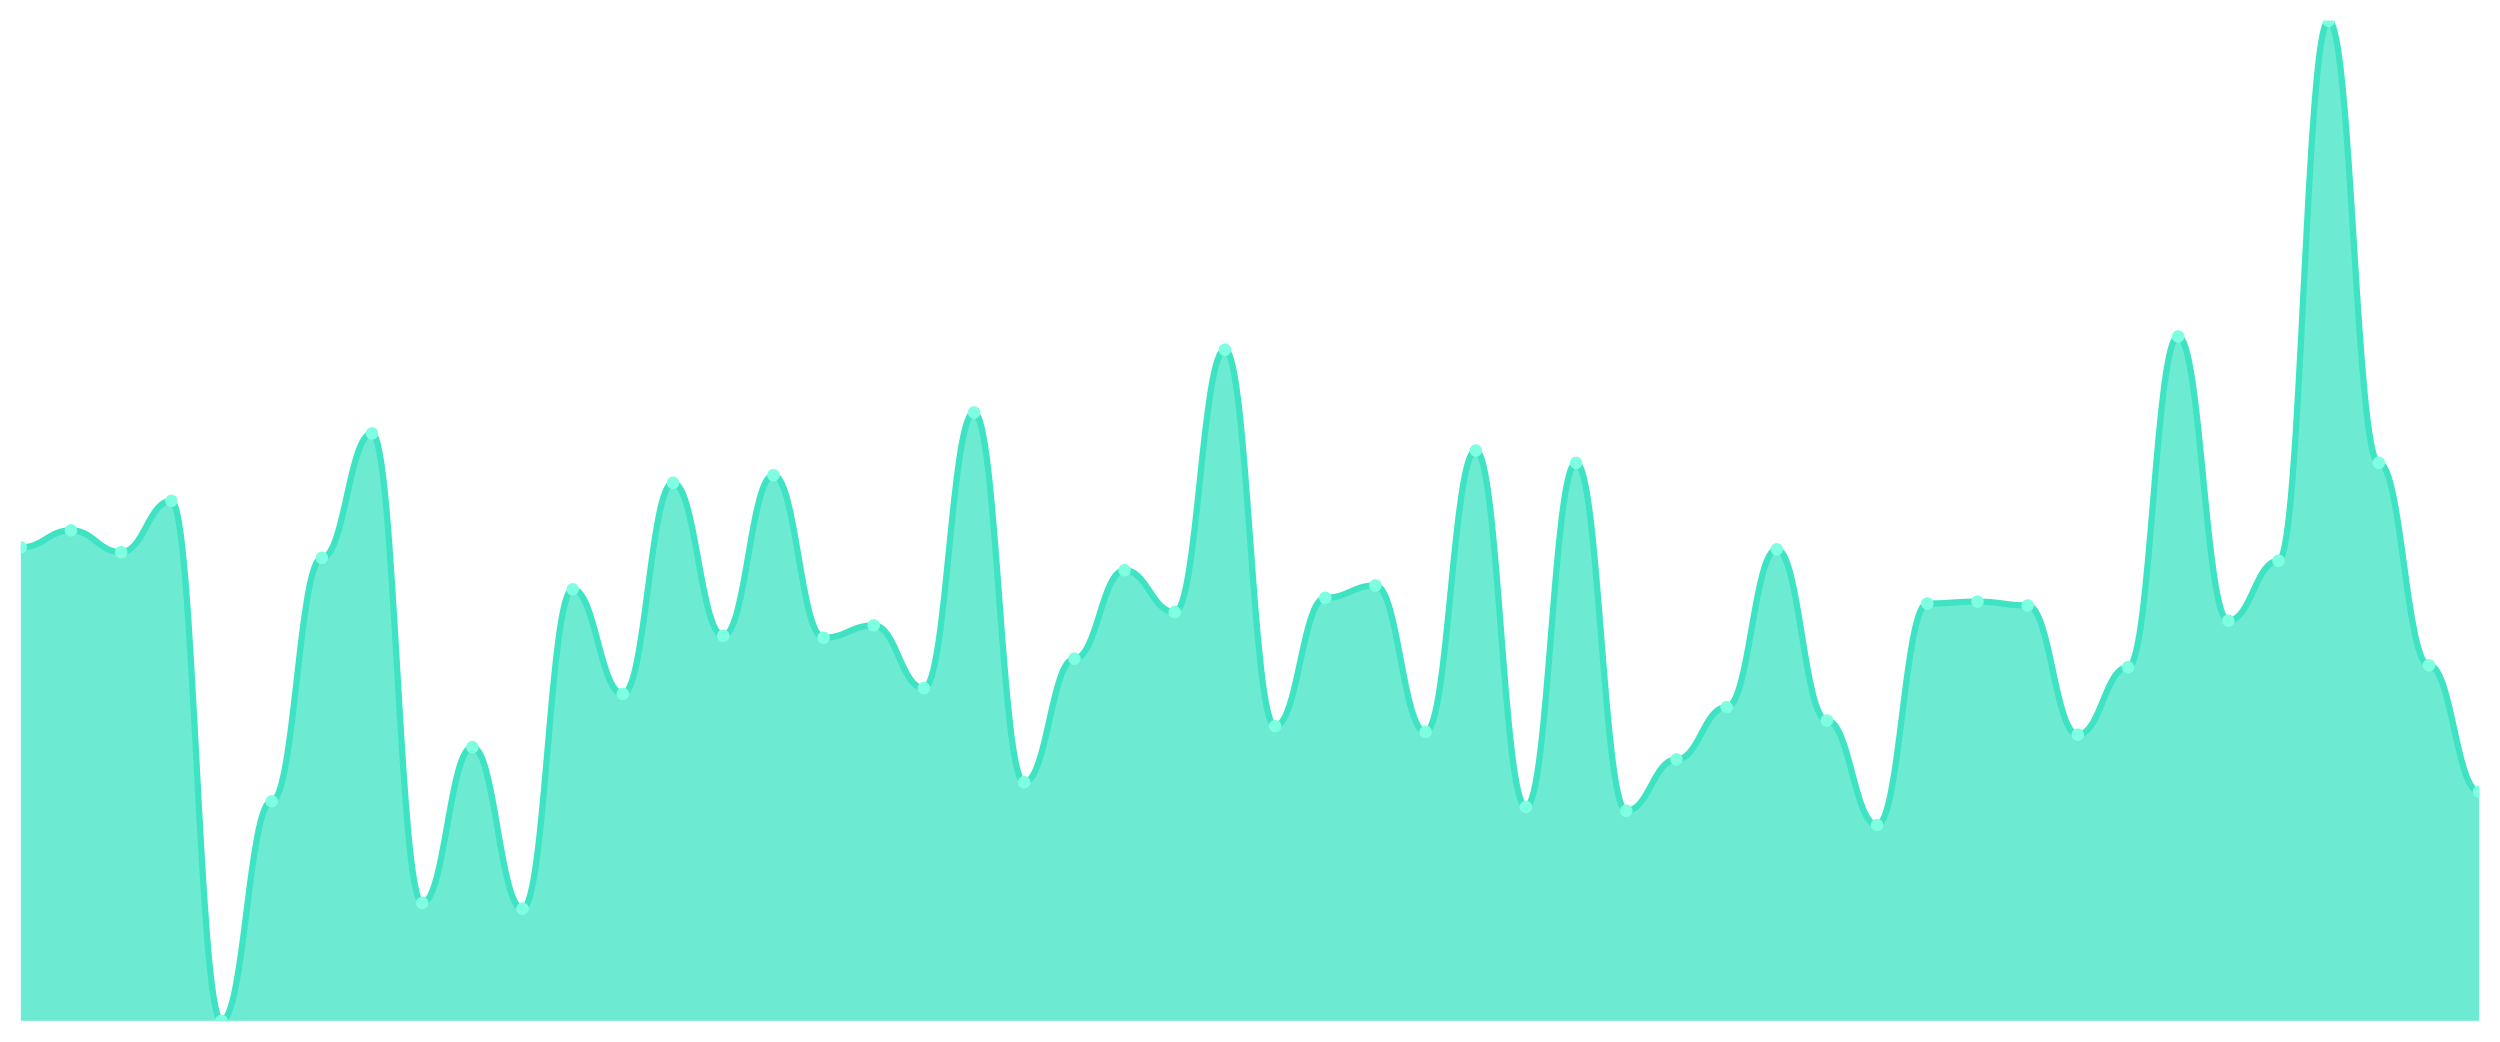
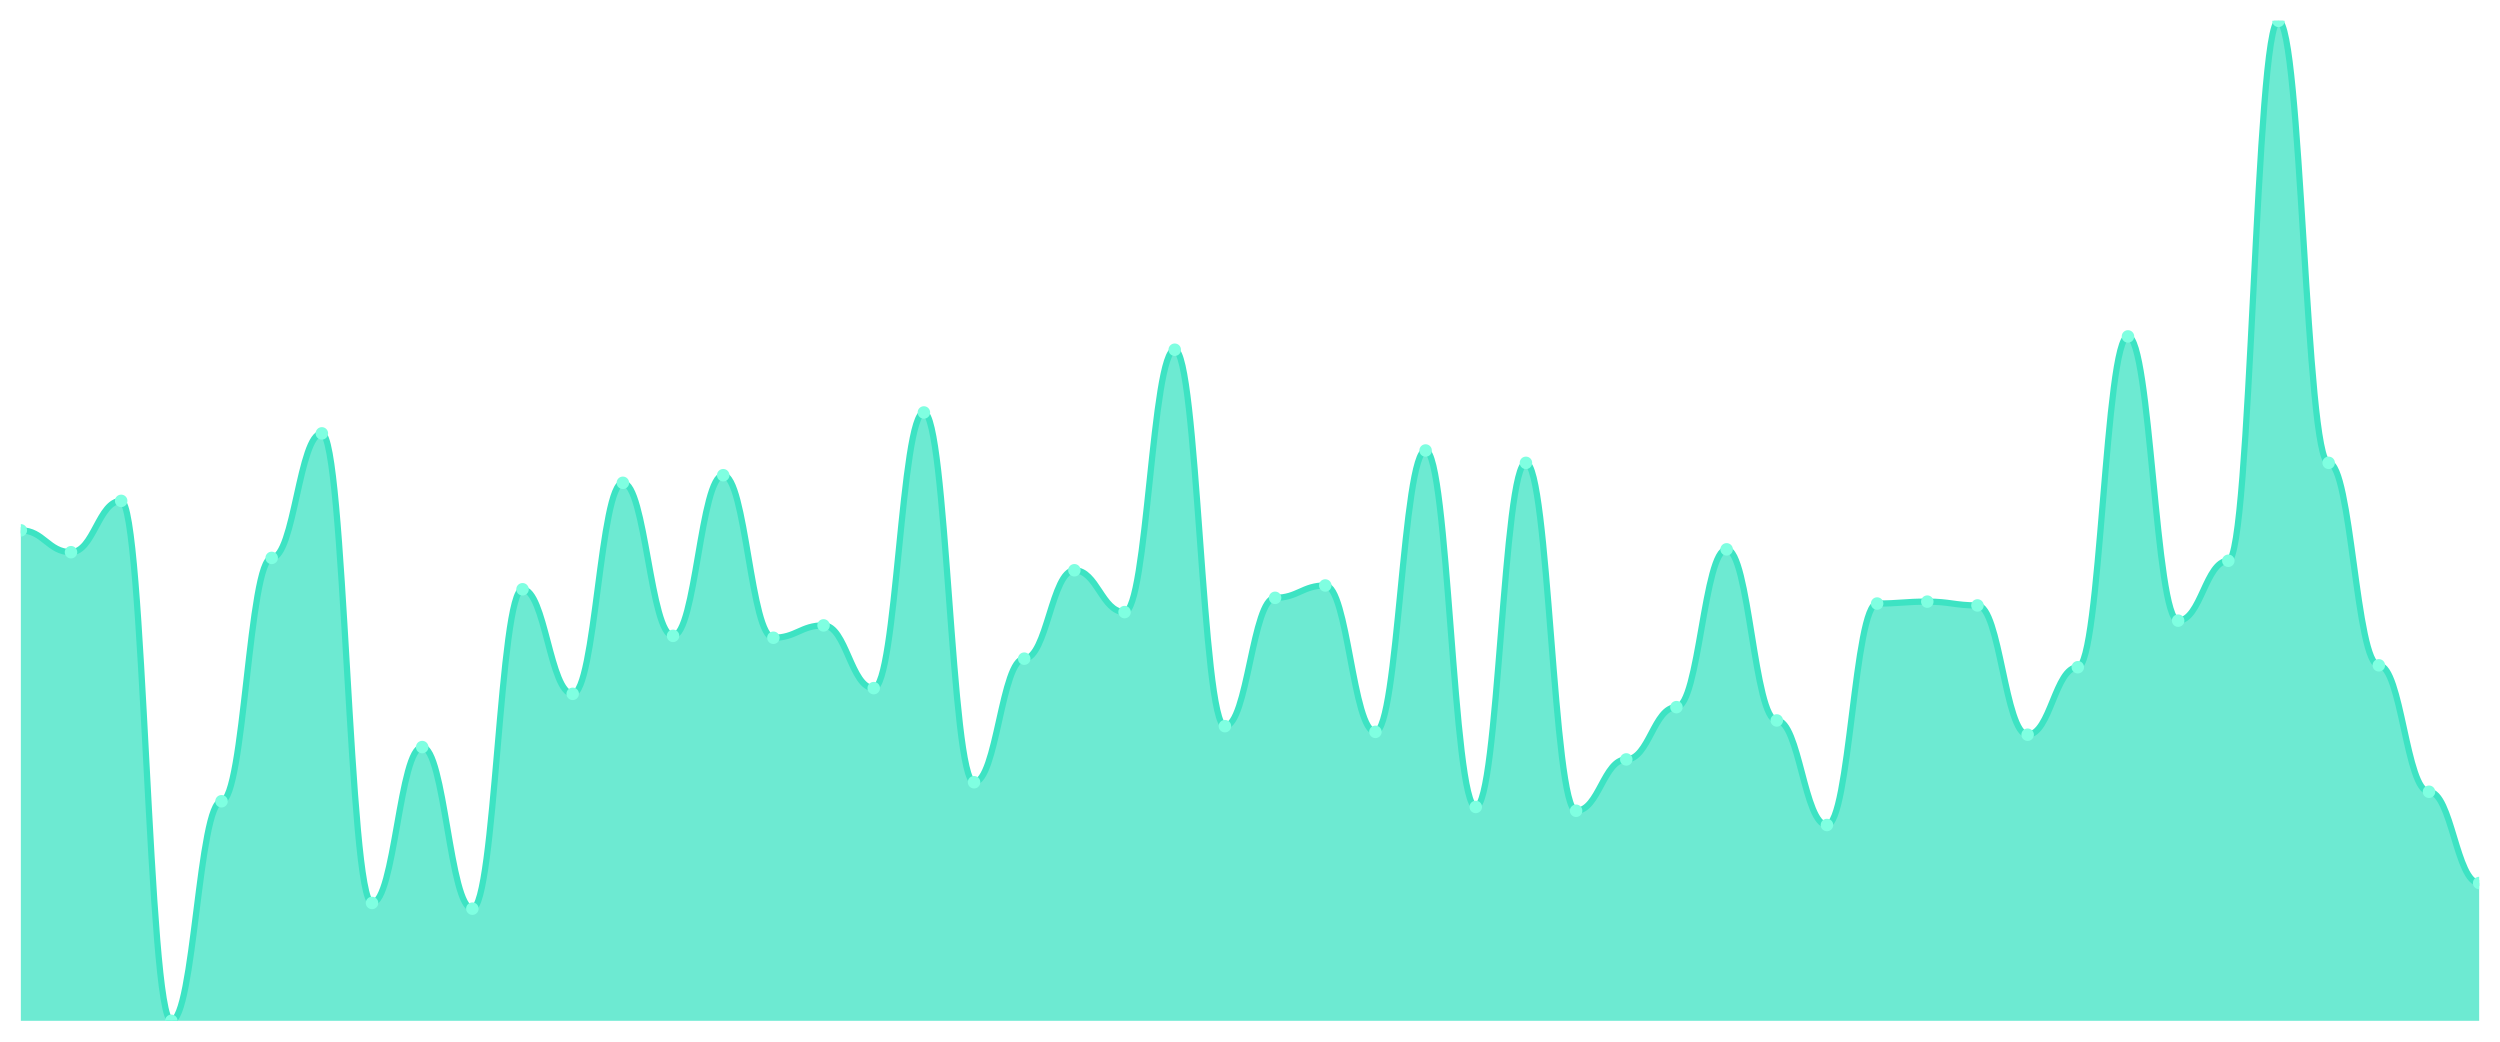
<svg xmlns="http://www.w3.org/2000/svg" viewBox="0 0 1200 500" width="1200" height="500">
  <defs>
    <clipPath id="c">
      <rect x="10" y="10" width="1180" height="480" />
    </clipPath>
  </defs>
  <rect width="1200" height="500" fill="none" />
  <g clip-path="url(#c)">
-     <path d="M 10,490 L 10,262.776 C 20.837,262.776 23.245,254.563 34.082,254.563 C 44.918,254.563 47.327,265.057 58.163,265.057 C 69,265.057 71.408,240.418 82.245,240.418 C 93.082,240.418 95.49,490 106.327,490 C 117.163,490 119.571,384.601 130.408,384.601 C 141.245,384.601 143.653,267.795 154.49,267.795 C 165.327,267.795 167.735,208.023 178.571,208.023 C 189.408,208.023 191.816,433.422 202.653,433.422 C 213.49,433.422 215.898,358.593 226.735,358.593 C 237.571,358.593 239.98,436.16 250.816,436.16 C 261.653,436.16 264.061,282.852 274.898,282.852 C 285.735,282.852 288.143,333.042 298.98,333.042 C 309.816,333.042 312.224,231.749 323.061,231.749 C 333.898,231.749 336.306,305.209 347.143,305.209 C 357.98,305.209 360.388,228.099 371.224,228.099 C 382.061,228.099 384.469,306.122 395.306,306.122 C 406.143,306.122 408.551,300.19 419.388,300.19 C 430.224,300.19 432.633,330.304 443.469,330.304 C 454.306,330.304 456.714,197.985 467.551,197.985 C 478.388,197.985 480.796,375.475 491.633,375.475 C 502.469,375.475 504.878,316.16 515.714,316.16 C 526.551,316.16 528.959,273.726 539.796,273.726 C 550.633,273.726 553.041,293.802 563.878,293.802 C 574.714,293.802 577.122,167.871 587.959,167.871 C 598.796,167.871 601.204,348.555 612.041,348.555 C 622.878,348.555 625.286,286.958 636.122,286.958 C 646.959,286.958 649.367,281.027 660.204,281.027 C 671.041,281.027 673.449,351.293 684.286,351.293 C 695.122,351.293 697.531,216.236 708.367,216.236 C 719.204,216.236 721.612,387.338 732.449,387.338 C 743.286,387.338 745.694,222.167 756.531,222.167 C 767.367,222.167 769.776,389.163 780.612,389.163 C 791.449,389.163 793.857,364.525 804.694,364.525 C 815.531,364.525 817.939,339.43 828.776,339.43 C 839.612,339.43 842.02,263.688 852.857,263.688 C 863.694,263.688 866.102,345.817 876.939,345.817 C 887.776,345.817 890.184,396.008 901.02,396.008 C 911.857,396.008 914.265,289.696 925.102,289.696 C 935.939,289.696 938.347,288.783 949.184,288.783 C 960.02,288.783 962.429,290.608 973.265,290.608 C 984.102,290.608 986.51,352.662 997.347,352.662 C 1008.184,352.662 1010.592,320.266 1021.429,320.266 C 1032.265,320.266 1034.673,161.483 1045.51,161.483 C 1056.347,161.483 1058.755,297.909 1069.592,297.909 C 1080.429,297.909 1082.837,269.163 1093.673,269.163 C 1104.51,269.163 1106.918,10 1117.755,10 C 1128.592,10 1131,222.167 1141.837,222.167 C 1152.673,222.167 1155.082,319.354 1165.918,319.354 C 1176.755,319.354 1179.163,380.038 1190,380.038 L 1190,490 Z" fill="rgba(61,227,195,0.75)" />
-     <path d="M 10,262.776 C 20.837,262.776 23.245,254.563 34.082,254.563 C 44.918,254.563 47.327,265.057 58.163,265.057 C 69,265.057 71.408,240.418 82.245,240.418 C 93.082,240.418 95.49,490 106.327,490 C 117.163,490 119.571,384.601 130.408,384.601 C 141.245,384.601 143.653,267.795 154.49,267.795 C 165.327,267.795 167.735,208.023 178.571,208.023 C 189.408,208.023 191.816,433.422 202.653,433.422 C 213.49,433.422 215.898,358.593 226.735,358.593 C 237.571,358.593 239.98,436.16 250.816,436.16 C 261.653,436.16 264.061,282.852 274.898,282.852 C 285.735,282.852 288.143,333.042 298.98,333.042 C 309.816,333.042 312.224,231.749 323.061,231.749 C 333.898,231.749 336.306,305.209 347.143,305.209 C 357.98,305.209 360.388,228.099 371.224,228.099 C 382.061,228.099 384.469,306.122 395.306,306.122 C 406.143,306.122 408.551,300.19 419.388,300.19 C 430.224,300.19 432.633,330.304 443.469,330.304 C 454.306,330.304 456.714,197.985 467.551,197.985 C 478.388,197.985 480.796,375.475 491.633,375.475 C 502.469,375.475 504.878,316.16 515.714,316.16 C 526.551,316.16 528.959,273.726 539.796,273.726 C 550.633,273.726 553.041,293.802 563.878,293.802 C 574.714,293.802 577.122,167.871 587.959,167.871 C 598.796,167.871 601.204,348.555 612.041,348.555 C 622.878,348.555 625.286,286.958 636.122,286.958 C 646.959,286.958 649.367,281.027 660.204,281.027 C 671.041,281.027 673.449,351.293 684.286,351.293 C 695.122,351.293 697.531,216.236 708.367,216.236 C 719.204,216.236 721.612,387.338 732.449,387.338 C 743.286,387.338 745.694,222.167 756.531,222.167 C 767.367,222.167 769.776,389.163 780.612,389.163 C 791.449,389.163 793.857,364.525 804.694,364.525 C 815.531,364.525 817.939,339.43 828.776,339.43 C 839.612,339.43 842.02,263.688 852.857,263.688 C 863.694,263.688 866.102,345.817 876.939,345.817 C 887.776,345.817 890.184,396.008 901.02,396.008 C 911.857,396.008 914.265,289.696 925.102,289.696 C 935.939,289.696 938.347,288.783 949.184,288.783 C 960.02,288.783 962.429,290.608 973.265,290.608 C 984.102,290.608 986.51,352.662 997.347,352.662 C 1008.184,352.662 1010.592,320.266 1021.429,320.266 C 1032.265,320.266 1034.673,161.483 1045.51,161.483 C 1056.347,161.483 1058.755,297.909 1069.592,297.909 C 1080.429,297.909 1082.837,269.163 1093.673,269.163 C 1104.51,269.163 1106.918,10 1117.755,10 C 1128.592,10 1131,222.167 1141.837,222.167 C 1152.673,222.167 1155.082,319.354 1165.918,319.354 C 1176.755,319.354 1179.163,380.038 1190,380.038" fill="none" stroke="#3de3c3" stroke-width="3" stroke-linecap="round" stroke-linejoin="round" />
-     <circle cx="10" cy="262.776" r="3" fill="#7fffe1" />
-     <circle cx="34.082" cy="254.563" r="3" fill="#7fffe1" />
-     <circle cx="58.163" cy="265.057" r="3" fill="#7fffe1" />
-     <circle cx="82.245" cy="240.418" r="3" fill="#7fffe1" />
-     <circle cx="106.327" cy="490" r="3" fill="#7fffe1" />
-     <circle cx="130.408" cy="384.601" r="3" fill="#7fffe1" />
-     <circle cx="154.49" cy="267.795" r="3" fill="#7fffe1" />
-     <circle cx="178.571" cy="208.023" r="3" fill="#7fffe1" />
-     <circle cx="202.653" cy="433.422" r="3" fill="#7fffe1" />
-     <circle cx="226.735" cy="358.593" r="3" fill="#7fffe1" />
-     <circle cx="250.816" cy="436.16" r="3" fill="#7fffe1" />
-     <circle cx="274.898" cy="282.852" r="3" fill="#7fffe1" />
-     <circle cx="298.98" cy="333.042" r="3" fill="#7fffe1" />
-     <circle cx="323.061" cy="231.749" r="3" fill="#7fffe1" />
-     <circle cx="347.143" cy="305.209" r="3" fill="#7fffe1" />
-     <circle cx="371.224" cy="228.099" r="3" fill="#7fffe1" />
-     <circle cx="395.306" cy="306.122" r="3" fill="#7fffe1" />
-     <circle cx="419.388" cy="300.19" r="3" fill="#7fffe1" />
-     <circle cx="443.469" cy="330.304" r="3" fill="#7fffe1" />
-     <circle cx="467.551" cy="197.985" r="3" fill="#7fffe1" />
-     <circle cx="491.633" cy="375.475" r="3" fill="#7fffe1" />
-     <circle cx="515.714" cy="316.16" r="3" fill="#7fffe1" />
-     <circle cx="539.796" cy="273.726" r="3" fill="#7fffe1" />
-     <circle cx="563.878" cy="293.802" r="3" fill="#7fffe1" />
-     <circle cx="587.959" cy="167.871" r="3" fill="#7fffe1" />
-     <circle cx="612.041" cy="348.555" r="3" fill="#7fffe1" />
-     <circle cx="636.122" cy="286.958" r="3" fill="#7fffe1" />
-     <circle cx="660.204" cy="281.027" r="3" fill="#7fffe1" />
-     <circle cx="684.286" cy="351.293" r="3" fill="#7fffe1" />
-     <circle cx="708.367" cy="216.236" r="3" fill="#7fffe1" />
-     <circle cx="732.449" cy="387.338" r="3" fill="#7fffe1" />
-     <circle cx="756.531" cy="222.167" r="3" fill="#7fffe1" />
-     <circle cx="780.612" cy="389.163" r="3" fill="#7fffe1" />
-     <circle cx="804.694" cy="364.525" r="3" fill="#7fffe1" />
-     <circle cx="828.776" cy="339.43" r="3" fill="#7fffe1" />
-     <circle cx="852.857" cy="263.688" r="3" fill="#7fffe1" />
-     <circle cx="876.939" cy="345.817" r="3" fill="#7fffe1" />
-     <circle cx="901.02" cy="396.008" r="3" fill="#7fffe1" />
-     <circle cx="925.102" cy="289.696" r="3" fill="#7fffe1" />
-     <circle cx="949.184" cy="288.783" r="3" fill="#7fffe1" />
-     <circle cx="973.265" cy="290.608" r="3" fill="#7fffe1" />
-     <circle cx="997.347" cy="352.662" r="3" fill="#7fffe1" />
-     <circle cx="1021.429" cy="320.266" r="3" fill="#7fffe1" />
-     <circle cx="1045.51" cy="161.483" r="3" fill="#7fffe1" />
-     <circle cx="1069.592" cy="297.909" r="3" fill="#7fffe1" />
-     <circle cx="1093.673" cy="269.163" r="3" fill="#7fffe1" />
-     <circle cx="1117.755" cy="10" r="3" fill="#7fffe1" />
-     <circle cx="1141.837" cy="222.167" r="3" fill="#7fffe1" />
-     <circle cx="1165.918" cy="319.354" r="3" fill="#7fffe1" />
-     <circle cx="1190" cy="380.038" r="3" fill="#7fffe1" />
+     <path d="M 10,490 L 10,254.563 C 20.837,254.563 23.245,265.057 34.082,265.057 C 44.918,265.057 47.327,240.418 58.163,240.418 C 69,240.418 71.408,490 82.245,490 C 93.082,490 95.49,384.601 106.327,384.601 C 117.163,384.601 119.571,267.795 130.408,267.795 C 141.245,267.795 143.653,208.023 154.49,208.023 C 165.327,208.023 167.735,433.422 178.571,433.422 C 189.408,433.422 191.816,358.593 202.653,358.593 C 213.49,358.593 215.898,436.16 226.735,436.16 C 237.571,436.16 239.98,282.852 250.816,282.852 C 261.653,282.852 264.061,333.042 274.898,333.042 C 285.735,333.042 288.143,231.749 298.98,231.749 C 309.816,231.749 312.224,305.209 323.061,305.209 C 333.898,305.209 336.306,228.099 347.143,228.099 C 357.98,228.099 360.388,306.122 371.224,306.122 C 382.061,306.122 384.469,300.19 395.306,300.19 C 406.143,300.19 408.551,330.304 419.388,330.304 C 430.224,330.304 432.633,197.985 443.469,197.985 C 454.306,197.985 456.714,375.475 467.551,375.475 C 478.388,375.475 480.796,316.16 491.633,316.16 C 502.469,316.16 504.878,273.726 515.714,273.726 C 526.551,273.726 528.959,293.802 539.796,293.802 C 550.633,293.802 553.041,167.871 563.878,167.871 C 574.714,167.871 577.122,348.555 587.959,348.555 C 598.796,348.555 601.204,286.958 612.041,286.958 C 622.878,286.958 625.286,281.027 636.122,281.027 C 646.959,281.027 649.367,351.293 660.204,351.293 C 671.041,351.293 673.449,216.236 684.286,216.236 C 695.122,216.236 697.531,387.338 708.367,387.338 C 719.204,387.338 721.612,222.167 732.449,222.167 C 743.286,222.167 745.694,389.163 756.531,389.163 C 767.367,389.163 769.776,364.525 780.612,364.525 C 791.449,364.525 793.857,339.43 804.694,339.43 C 815.531,339.43 817.939,263.688 828.776,263.688 C 839.612,263.688 842.02,345.817 852.857,345.817 C 863.694,345.817 866.102,396.008 876.939,396.008 C 887.776,396.008 890.184,289.696 901.02,289.696 C 911.857,289.696 914.265,288.783 925.102,288.783 C 935.939,288.783 938.347,290.608 949.184,290.608 C 960.02,290.608 962.429,352.662 973.265,352.662 C 984.102,352.662 986.51,320.266 997.347,320.266 C 1008.184,320.266 1010.592,161.483 1021.429,161.483 C 1032.265,161.483 1034.673,297.909 1045.51,297.909 C 1056.347,297.909 1058.755,269.163 1069.592,269.163 C 1080.429,269.163 1082.837,10 1093.673,10 C 1104.51,10 1106.918,222.167 1117.755,222.167 C 1128.592,222.167 1131,319.354 1141.837,319.354 C 1152.673,319.354 1155.082,380.038 1165.918,380.038 C 1176.755,380.038 1179.163,423.84 1190,423.84 L 1190,490 Z" fill="rgba(61,227,195,0.75)" />
+     <path d="M 10,254.563 C 20.837,254.563 23.245,265.057 34.082,265.057 C 44.918,265.057 47.327,240.418 58.163,240.418 C 69,240.418 71.408,490 82.245,490 C 93.082,490 95.49,384.601 106.327,384.601 C 117.163,384.601 119.571,267.795 130.408,267.795 C 141.245,267.795 143.653,208.023 154.49,208.023 C 165.327,208.023 167.735,433.422 178.571,433.422 C 189.408,433.422 191.816,358.593 202.653,358.593 C 213.49,358.593 215.898,436.16 226.735,436.16 C 237.571,436.16 239.98,282.852 250.816,282.852 C 261.653,282.852 264.061,333.042 274.898,333.042 C 285.735,333.042 288.143,231.749 298.98,231.749 C 309.816,231.749 312.224,305.209 323.061,305.209 C 333.898,305.209 336.306,228.099 347.143,228.099 C 357.98,228.099 360.388,306.122 371.224,306.122 C 382.061,306.122 384.469,300.19 395.306,300.19 C 406.143,300.19 408.551,330.304 419.388,330.304 C 430.224,330.304 432.633,197.985 443.469,197.985 C 454.306,197.985 456.714,375.475 467.551,375.475 C 478.388,375.475 480.796,316.16 491.633,316.16 C 502.469,316.16 504.878,273.726 515.714,273.726 C 526.551,273.726 528.959,293.802 539.796,293.802 C 550.633,293.802 553.041,167.871 563.878,167.871 C 574.714,167.871 577.122,348.555 587.959,348.555 C 598.796,348.555 601.204,286.958 612.041,286.958 C 622.878,286.958 625.286,281.027 636.122,281.027 C 646.959,281.027 649.367,351.293 660.204,351.293 C 671.041,351.293 673.449,216.236 684.286,216.236 C 695.122,216.236 697.531,387.338 708.367,387.338 C 719.204,387.338 721.612,222.167 732.449,222.167 C 743.286,222.167 745.694,389.163 756.531,389.163 C 767.367,389.163 769.776,364.525 780.612,364.525 C 791.449,364.525 793.857,339.43 804.694,339.43 C 815.531,339.43 817.939,263.688 828.776,263.688 C 839.612,263.688 842.02,345.817 852.857,345.817 C 863.694,345.817 866.102,396.008 876.939,396.008 C 887.776,396.008 890.184,289.696 901.02,289.696 C 911.857,289.696 914.265,288.783 925.102,288.783 C 935.939,288.783 938.347,290.608 949.184,290.608 C 960.02,290.608 962.429,352.662 973.265,352.662 C 984.102,352.662 986.51,320.266 997.347,320.266 C 1008.184,320.266 1010.592,161.483 1021.429,161.483 C 1032.265,161.483 1034.673,297.909 1045.51,297.909 C 1056.347,297.909 1058.755,269.163 1069.592,269.163 C 1080.429,269.163 1082.837,10 1093.673,10 C 1104.51,10 1106.918,222.167 1117.755,222.167 C 1128.592,222.167 1131,319.354 1141.837,319.354 C 1152.673,319.354 1155.082,380.038 1165.918,380.038 C 1176.755,380.038 1179.163,423.84 1190,423.84" fill="none" stroke="#3de3c3" stroke-width="3" stroke-linecap="round" stroke-linejoin="round" />
+     <circle cx="10" cy="254.563" r="3" fill="#7fffe1" />
+     <circle cx="34.082" cy="265.057" r="3" fill="#7fffe1" />
+     <circle cx="58.163" cy="240.418" r="3" fill="#7fffe1" />
+     <circle cx="82.245" cy="490" r="3" fill="#7fffe1" />
+     <circle cx="106.327" cy="384.601" r="3" fill="#7fffe1" />
+     <circle cx="130.408" cy="267.795" r="3" fill="#7fffe1" />
+     <circle cx="154.49" cy="208.023" r="3" fill="#7fffe1" />
+     <circle cx="178.571" cy="433.422" r="3" fill="#7fffe1" />
+     <circle cx="202.653" cy="358.593" r="3" fill="#7fffe1" />
+     <circle cx="226.735" cy="436.16" r="3" fill="#7fffe1" />
+     <circle cx="250.816" cy="282.852" r="3" fill="#7fffe1" />
+     <circle cx="274.898" cy="333.042" r="3" fill="#7fffe1" />
+     <circle cx="298.98" cy="231.749" r="3" fill="#7fffe1" />
+     <circle cx="323.061" cy="305.209" r="3" fill="#7fffe1" />
+     <circle cx="347.143" cy="228.099" r="3" fill="#7fffe1" />
+     <circle cx="371.224" cy="306.122" r="3" fill="#7fffe1" />
+     <circle cx="395.306" cy="300.19" r="3" fill="#7fffe1" />
+     <circle cx="419.388" cy="330.304" r="3" fill="#7fffe1" />
+     <circle cx="443.469" cy="197.985" r="3" fill="#7fffe1" />
+     <circle cx="467.551" cy="375.475" r="3" fill="#7fffe1" />
+     <circle cx="491.633" cy="316.16" r="3" fill="#7fffe1" />
+     <circle cx="515.714" cy="273.726" r="3" fill="#7fffe1" />
+     <circle cx="539.796" cy="293.802" r="3" fill="#7fffe1" />
+     <circle cx="563.878" cy="167.871" r="3" fill="#7fffe1" />
+     <circle cx="587.959" cy="348.555" r="3" fill="#7fffe1" />
+     <circle cx="612.041" cy="286.958" r="3" fill="#7fffe1" />
+     <circle cx="636.122" cy="281.027" r="3" fill="#7fffe1" />
+     <circle cx="660.204" cy="351.293" r="3" fill="#7fffe1" />
+     <circle cx="684.286" cy="216.236" r="3" fill="#7fffe1" />
+     <circle cx="708.367" cy="387.338" r="3" fill="#7fffe1" />
+     <circle cx="732.449" cy="222.167" r="3" fill="#7fffe1" />
+     <circle cx="756.531" cy="389.163" r="3" fill="#7fffe1" />
+     <circle cx="780.612" cy="364.525" r="3" fill="#7fffe1" />
+     <circle cx="804.694" cy="339.43" r="3" fill="#7fffe1" />
+     <circle cx="828.776" cy="263.688" r="3" fill="#7fffe1" />
+     <circle cx="852.857" cy="345.817" r="3" fill="#7fffe1" />
+     <circle cx="876.939" cy="396.008" r="3" fill="#7fffe1" />
+     <circle cx="901.02" cy="289.696" r="3" fill="#7fffe1" />
+     <circle cx="925.102" cy="288.783" r="3" fill="#7fffe1" />
+     <circle cx="949.184" cy="290.608" r="3" fill="#7fffe1" />
+     <circle cx="973.265" cy="352.662" r="3" fill="#7fffe1" />
+     <circle cx="997.347" cy="320.266" r="3" fill="#7fffe1" />
+     <circle cx="1021.429" cy="161.483" r="3" fill="#7fffe1" />
+     <circle cx="1045.51" cy="297.909" r="3" fill="#7fffe1" />
+     <circle cx="1069.592" cy="269.163" r="3" fill="#7fffe1" />
+     <circle cx="1093.673" cy="10" r="3" fill="#7fffe1" />
+     <circle cx="1117.755" cy="222.167" r="3" fill="#7fffe1" />
+     <circle cx="1141.837" cy="319.354" r="3" fill="#7fffe1" />
+     <circle cx="1165.918" cy="380.038" r="3" fill="#7fffe1" />
+     <circle cx="1190" cy="423.84" r="3" fill="#7fffe1" />
  </g>
</svg>
